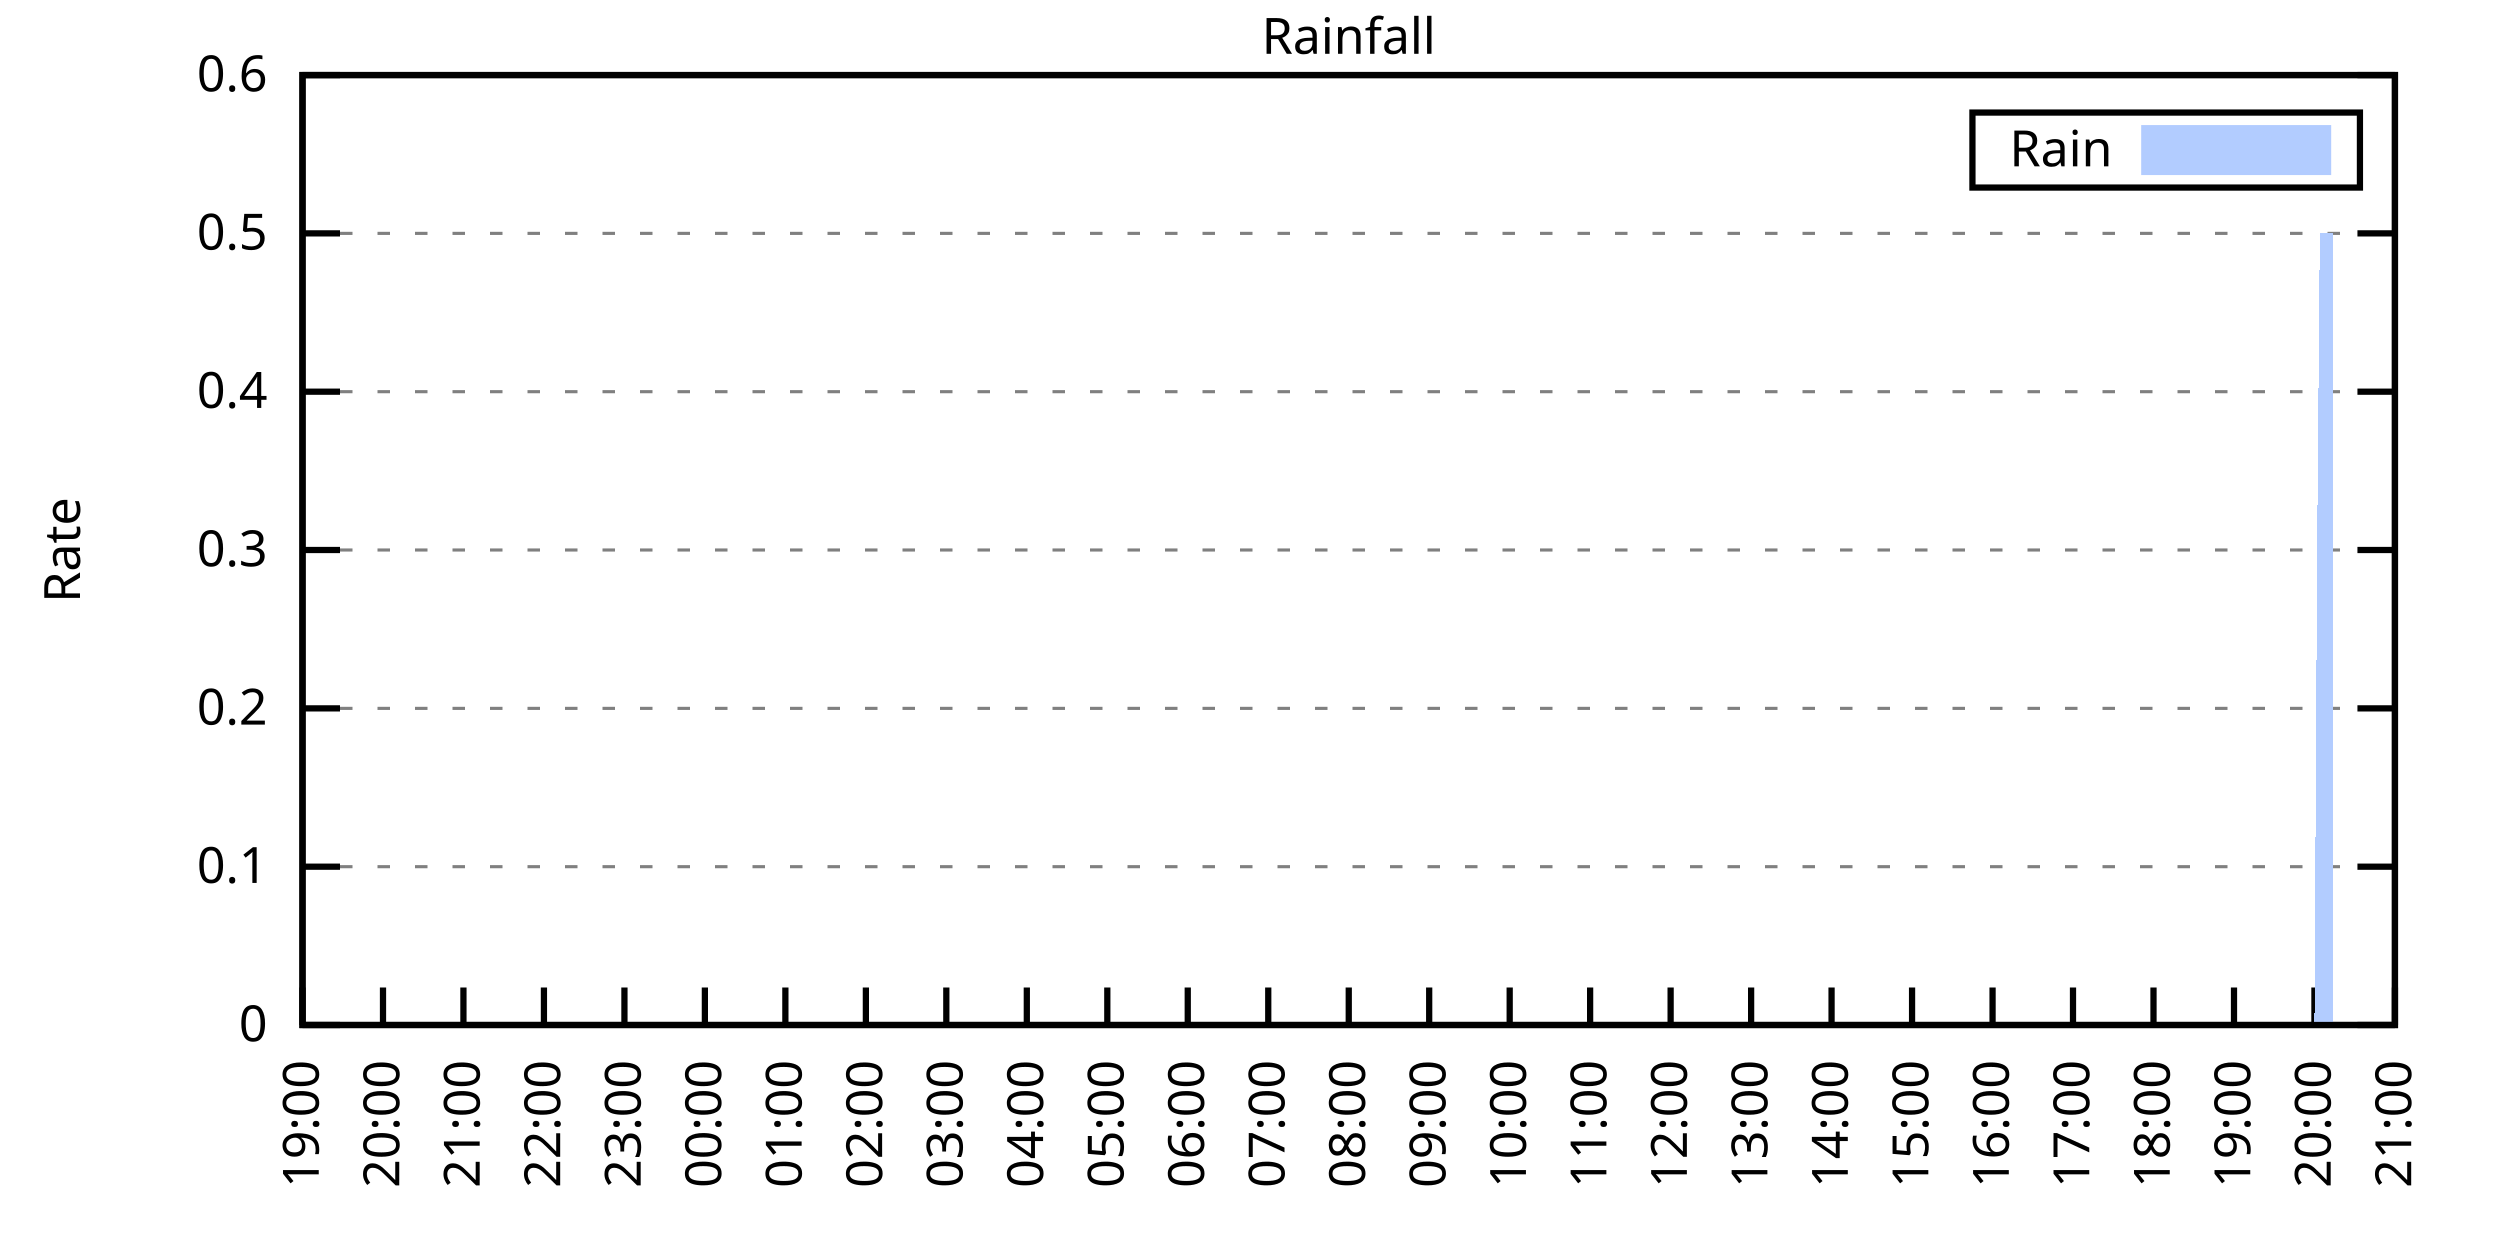
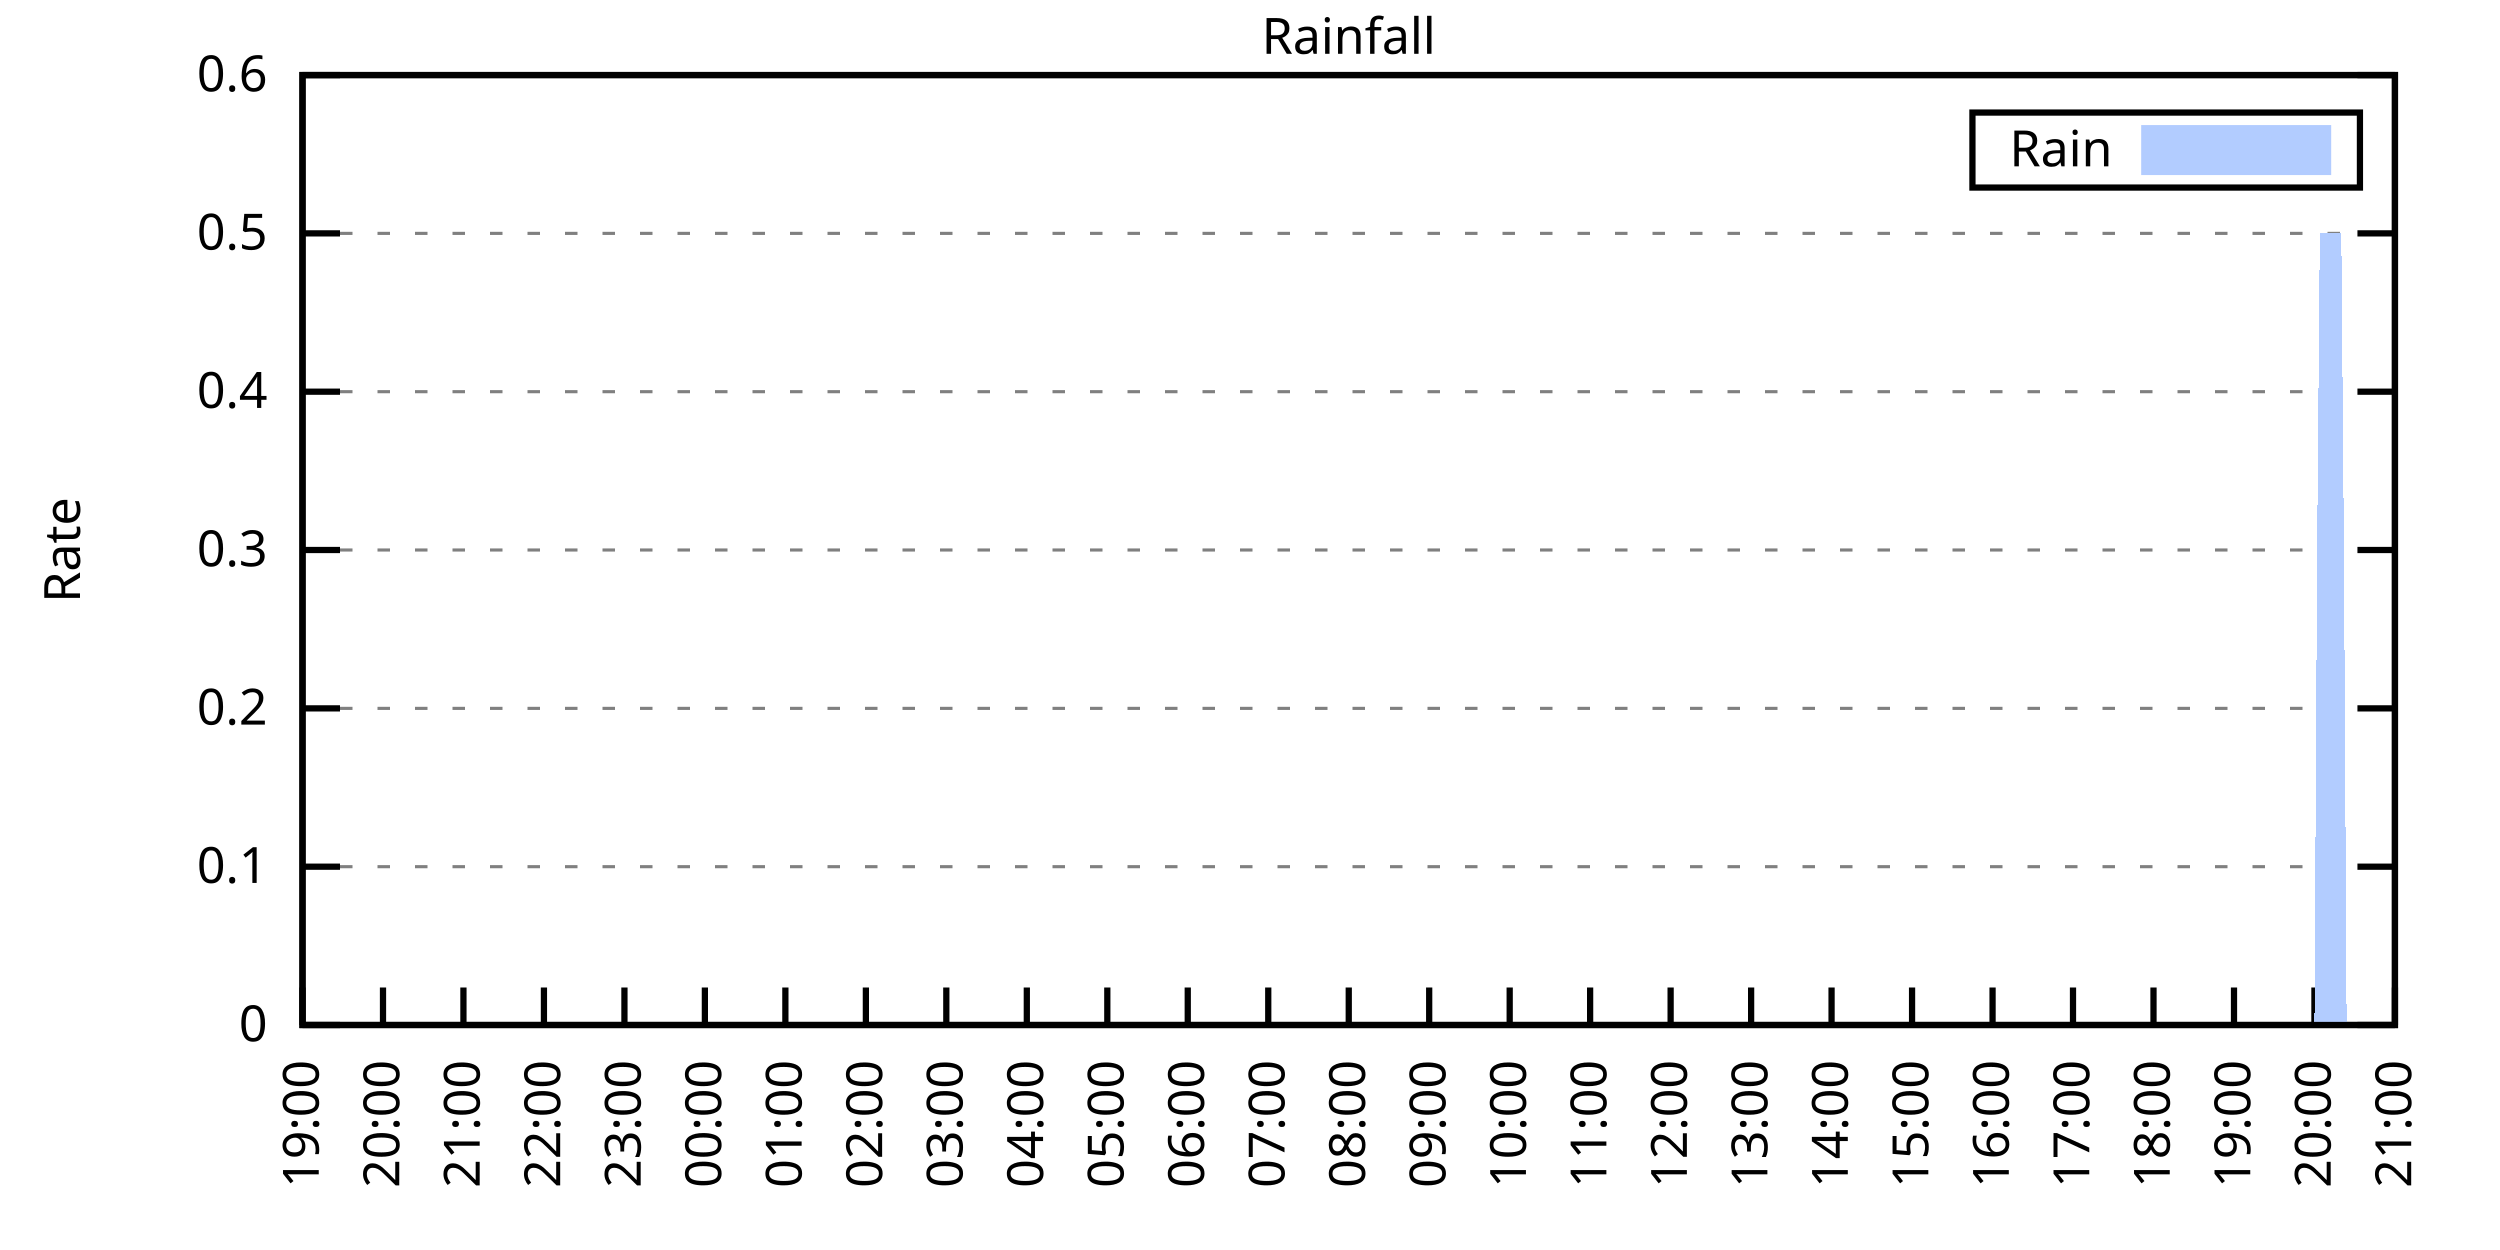
<svg xmlns="http://www.w3.org/2000/svg" xmlns:xlink="http://www.w3.org/1999/xlink" width="400" height="200" viewBox="0 0 400 200">
  <g id="gnuplot_canvas">
    <rect x="0" y="0" width="400" height="200" fill="none" />
    <defs>
      <circle id="gpDot" r="0.5" stroke-width="0.5" stroke="currentColor" />
      <path id="gpPt0" stroke-width="0.333" stroke="currentColor" d="M-1,0 h2 M0,-1 v2" />
      <path id="gpPt1" stroke-width="0.333" stroke="currentColor" d="M-1,-1 L1,1 M1,-1 L-1,1" />
      <path id="gpPt2" stroke-width="0.333" stroke="currentColor" d="M-1,0 L1,0 M0,-1 L0,1 M-1,-1 L1,1 M-1,1 L1,-1" />
      <rect id="gpPt3" stroke-width="0.333" stroke="currentColor" x="-1" y="-1" width="2" height="2" />
      <rect id="gpPt4" stroke-width="0.333" stroke="currentColor" fill="currentColor" x="-1" y="-1" width="2" height="2" />
      <circle id="gpPt5" stroke-width="0.333" stroke="currentColor" cx="0" cy="0" r="1" />
      <use xlink:href="#gpPt5" id="gpPt6" fill="currentColor" stroke="none" />
      <path id="gpPt7" stroke-width="0.333" stroke="currentColor" d="M0,-1.33 L-1.33,0.67 L1.33,0.67 z" />
      <use xlink:href="#gpPt7" id="gpPt8" fill="currentColor" stroke="none" />
      <use xlink:href="#gpPt7" id="gpPt9" stroke="currentColor" transform="rotate(180)" />
      <use xlink:href="#gpPt9" id="gpPt10" fill="currentColor" stroke="none" />
      <use xlink:href="#gpPt3" id="gpPt11" stroke="currentColor" transform="rotate(45)" />
      <use xlink:href="#gpPt11" id="gpPt12" fill="currentColor" stroke="none" />
      <path id="gpPt13" stroke-width="0.333" stroke="currentColor" d="M0,1.330 L1.265,0.411 L0.782,-1.067 L-0.782,-1.076 L-1.265,0.411 z" />
      <use xlink:href="#gpPt13" id="gpPt14" fill="currentColor" stroke="none" />
      <filter id="textbox" filterUnits="objectBoundingBox" x="0" y="0" height="1" width="1">
        <feFlood flood-color="white" flood-opacity="1" result="bgnd" />
        <feComposite in="SourceGraphic" in2="bgnd" operator="atop" />
      </filter>
      <filter id="greybox" filterUnits="objectBoundingBox" x="0" y="0" height="1" width="1">
        <feFlood flood-color="lightgrey" flood-opacity="1" result="grey" />
        <feComposite in="SourceGraphic" in2="grey" operator="atop" />
      </filter>
    </defs>
    <g fill="none" color="white" stroke="currentColor" stroke-width="1.00" stroke-linecap="butt" stroke-linejoin="miter">
</g>
    <g fill="none" color="black" stroke="currentColor" stroke-width="1.00" stroke-linecap="butt" stroke-linejoin="miter">
      <g stroke="none" shape-rendering="crispEdges">
        <polygon fill="rgb(255, 255, 255)" points="48.40,164.00 383.18,164.00 383.18,12.02 48.40,12.02 " />
      </g>
    </g>
    <g fill="none" color="black" stroke="currentColor" stroke-width="1.00" stroke-linecap="butt" stroke-linejoin="miter">
</g>
    <g fill="none" color="black" stroke="black" stroke-width="0.50" stroke-linecap="butt" stroke-linejoin="miter">
</g>
    <g fill="none" color="gray" stroke="currentColor" stroke-width="0.50" stroke-linecap="butt" stroke-linejoin="miter">
      <path stroke="gray" stroke-dasharray="2,4" class="gridline" d="M48.40,164.00 L383.19,164.00  " />
    </g>
    <g fill="none" color="gray" stroke="gray" stroke-width="1.00" stroke-linecap="butt" stroke-linejoin="miter">
</g>
    <g fill="none" color="black" stroke="currentColor" stroke-width="1.00" stroke-linecap="butt" stroke-linejoin="miter">
      <path stroke="black" d="M48.40,164.00 L54.40,164.00 M383.19,164.00 L377.19,164.00  " />
      <g transform="translate(42.80,166.60)" stroke="none" fill="black" font-family="Sans" font-size="8.00" text-anchor="end">
        <text>
          <tspan font-family="Sans"> 0</tspan>
        </text>
      </g>
    </g>
    <g fill="none" color="black" stroke="currentColor" stroke-width="1.00" stroke-linecap="butt" stroke-linejoin="miter">
</g>
    <g fill="none" color="black" stroke="black" stroke-width="0.50" stroke-linecap="butt" stroke-linejoin="miter">
</g>
    <g fill="none" color="gray" stroke="currentColor" stroke-width="0.50" stroke-linecap="butt" stroke-linejoin="miter">
      <path stroke="gray" stroke-dasharray="2,4" class="gridline" d="M48.40,138.67 L383.19,138.67  " />
    </g>
    <g fill="none" color="gray" stroke="gray" stroke-width="1.00" stroke-linecap="butt" stroke-linejoin="miter">
</g>
    <g fill="none" color="black" stroke="currentColor" stroke-width="1.00" stroke-linecap="butt" stroke-linejoin="miter">
      <path stroke="black" d="M48.40,138.67 L54.40,138.67 M383.19,138.67 L377.19,138.67  " />
      <g transform="translate(42.80,141.27)" stroke="none" fill="black" font-family="Sans" font-size="8.00" text-anchor="end">
        <text>
          <tspan font-family="Sans"> 0.1</tspan>
        </text>
      </g>
    </g>
    <g fill="none" color="black" stroke="currentColor" stroke-width="1.00" stroke-linecap="butt" stroke-linejoin="miter">
</g>
    <g fill="none" color="black" stroke="black" stroke-width="0.50" stroke-linecap="butt" stroke-linejoin="miter">
</g>
    <g fill="none" color="gray" stroke="currentColor" stroke-width="0.50" stroke-linecap="butt" stroke-linejoin="miter">
      <path stroke="gray" stroke-dasharray="2,4" class="gridline" d="M48.40,113.34 L383.19,113.34  " />
    </g>
    <g fill="none" color="gray" stroke="gray" stroke-width="1.00" stroke-linecap="butt" stroke-linejoin="miter">
</g>
    <g fill="none" color="black" stroke="currentColor" stroke-width="1.00" stroke-linecap="butt" stroke-linejoin="miter">
      <path stroke="black" d="M48.40,113.34 L54.40,113.34 M383.19,113.34 L377.19,113.34  " />
      <g transform="translate(42.80,115.94)" stroke="none" fill="black" font-family="Sans" font-size="8.00" text-anchor="end">
        <text>
          <tspan font-family="Sans"> 0.2</tspan>
        </text>
      </g>
    </g>
    <g fill="none" color="black" stroke="currentColor" stroke-width="1.00" stroke-linecap="butt" stroke-linejoin="miter">
</g>
    <g fill="none" color="black" stroke="black" stroke-width="0.50" stroke-linecap="butt" stroke-linejoin="miter">
</g>
    <g fill="none" color="gray" stroke="currentColor" stroke-width="0.50" stroke-linecap="butt" stroke-linejoin="miter">
      <path stroke="gray" stroke-dasharray="2,4" class="gridline" d="M48.40,88.00 L383.19,88.00  " />
    </g>
    <g fill="none" color="gray" stroke="gray" stroke-width="1.00" stroke-linecap="butt" stroke-linejoin="miter">
</g>
    <g fill="none" color="black" stroke="currentColor" stroke-width="1.00" stroke-linecap="butt" stroke-linejoin="miter">
      <path stroke="black" d="M48.40,88.00 L54.40,88.00 M383.19,88.00 L377.19,88.00  " />
      <g transform="translate(42.80,90.60)" stroke="none" fill="black" font-family="Sans" font-size="8.00" text-anchor="end">
        <text>
          <tspan font-family="Sans"> 0.3</tspan>
        </text>
      </g>
    </g>
    <g fill="none" color="black" stroke="currentColor" stroke-width="1.00" stroke-linecap="butt" stroke-linejoin="miter">
</g>
    <g fill="none" color="black" stroke="black" stroke-width="0.50" stroke-linecap="butt" stroke-linejoin="miter">
</g>
    <g fill="none" color="gray" stroke="currentColor" stroke-width="0.50" stroke-linecap="butt" stroke-linejoin="miter">
      <path stroke="gray" stroke-dasharray="2,4" class="gridline" d="M48.40,62.67 L383.19,62.67  " />
    </g>
    <g fill="none" color="gray" stroke="gray" stroke-width="1.00" stroke-linecap="butt" stroke-linejoin="miter">
</g>
    <g fill="none" color="black" stroke="currentColor" stroke-width="1.00" stroke-linecap="butt" stroke-linejoin="miter">
      <path stroke="black" d="M48.40,62.67 L54.40,62.67 M383.19,62.67 L377.19,62.67  " />
      <g transform="translate(42.80,65.27)" stroke="none" fill="black" font-family="Sans" font-size="8.00" text-anchor="end">
        <text>
          <tspan font-family="Sans"> 0.4</tspan>
        </text>
      </g>
    </g>
    <g fill="none" color="black" stroke="currentColor" stroke-width="1.00" stroke-linecap="butt" stroke-linejoin="miter">
</g>
    <g fill="none" color="black" stroke="black" stroke-width="0.50" stroke-linecap="butt" stroke-linejoin="miter">
</g>
    <g fill="none" color="gray" stroke="currentColor" stroke-width="0.50" stroke-linecap="butt" stroke-linejoin="miter">
      <path stroke="gray" stroke-dasharray="2,4" class="gridline" d="M48.40,37.34 L383.19,37.34  " />
    </g>
    <g fill="none" color="gray" stroke="gray" stroke-width="1.00" stroke-linecap="butt" stroke-linejoin="miter">
</g>
    <g fill="none" color="black" stroke="currentColor" stroke-width="1.00" stroke-linecap="butt" stroke-linejoin="miter">
      <path stroke="black" d="M48.40,37.34 L54.40,37.34 M383.19,37.34 L377.19,37.34  " />
      <g transform="translate(42.80,39.94)" stroke="none" fill="black" font-family="Sans" font-size="8.00" text-anchor="end">
        <text>
          <tspan font-family="Sans"> 0.5</tspan>
        </text>
      </g>
    </g>
    <g fill="none" color="black" stroke="currentColor" stroke-width="1.00" stroke-linecap="butt" stroke-linejoin="miter">
</g>
    <g fill="none" color="black" stroke="black" stroke-width="0.50" stroke-linecap="butt" stroke-linejoin="miter">
</g>
    <g fill="none" color="gray" stroke="currentColor" stroke-width="0.50" stroke-linecap="butt" stroke-linejoin="miter">
      <path stroke="gray" stroke-dasharray="2,4" class="gridline" d="M48.40,12.01 L383.19,12.01  " />
    </g>
    <g fill="none" color="gray" stroke="gray" stroke-width="1.00" stroke-linecap="butt" stroke-linejoin="miter">
</g>
    <g fill="none" color="black" stroke="currentColor" stroke-width="1.00" stroke-linecap="butt" stroke-linejoin="miter">
      <path stroke="black" d="M48.40,12.01 L54.40,12.01 M383.19,12.01 L377.19,12.01  " />
      <g transform="translate(42.80,14.61)" stroke="none" fill="black" font-family="Sans" font-size="8.00" text-anchor="end">
        <text>
          <tspan font-family="Sans"> 0.6</tspan>
        </text>
      </g>
    </g>
    <g fill="none" color="black" stroke="currentColor" stroke-width="1.00" stroke-linecap="butt" stroke-linejoin="miter">
      <path stroke="black" d="M48.40,164.00 L48.40,158.00  " />
      <g transform="translate(51.00,169.60) rotate(270.00)" stroke="none" fill="black" font-family="Sans" font-size="8.00" text-anchor="end">
        <text>
          <tspan font-family="Sans">19:00</tspan>
        </text>
      </g>
    </g>
    <g fill="none" color="black" stroke="currentColor" stroke-width="1.00" stroke-linecap="butt" stroke-linejoin="miter">
      <path stroke="black" d="M61.28,164.00 L61.28,158.00  " />
      <g transform="translate(63.88,169.60) rotate(270.00)" stroke="none" fill="black" font-family="Sans" font-size="8.00" text-anchor="end">
        <text>
          <tspan font-family="Sans">20:00</tspan>
        </text>
      </g>
    </g>
    <g fill="none" color="black" stroke="currentColor" stroke-width="1.00" stroke-linecap="butt" stroke-linejoin="miter">
      <path stroke="black" d="M74.15,164.00 L74.15,158.00  " />
      <g transform="translate(76.75,169.60) rotate(270.00)" stroke="none" fill="black" font-family="Sans" font-size="8.00" text-anchor="end">
        <text>
          <tspan font-family="Sans">21:00</tspan>
        </text>
      </g>
    </g>
    <g fill="none" color="black" stroke="currentColor" stroke-width="1.00" stroke-linecap="butt" stroke-linejoin="miter">
      <path stroke="black" d="M87.03,164.00 L87.03,158.00  " />
      <g transform="translate(89.63,169.60) rotate(270.00)" stroke="none" fill="black" font-family="Sans" font-size="8.00" text-anchor="end">
        <text>
          <tspan font-family="Sans">22:00</tspan>
        </text>
      </g>
    </g>
    <g fill="none" color="black" stroke="currentColor" stroke-width="1.00" stroke-linecap="butt" stroke-linejoin="miter">
      <path stroke="black" d="M99.91,164.00 L99.91,158.00  " />
      <g transform="translate(102.51,169.60) rotate(270.00)" stroke="none" fill="black" font-family="Sans" font-size="8.00" text-anchor="end">
        <text>
          <tspan font-family="Sans">23:00</tspan>
        </text>
      </g>
    </g>
    <g fill="none" color="black" stroke="currentColor" stroke-width="1.00" stroke-linecap="butt" stroke-linejoin="miter">
      <path stroke="black" d="M112.78,164.00 L112.78,158.00  " />
      <g transform="translate(115.38,169.60) rotate(270.00)" stroke="none" fill="black" font-family="Sans" font-size="8.00" text-anchor="end">
        <text>
          <tspan font-family="Sans">00:00</tspan>
        </text>
      </g>
    </g>
    <g fill="none" color="black" stroke="currentColor" stroke-width="1.00" stroke-linecap="butt" stroke-linejoin="miter">
      <path stroke="black" d="M125.66,164.00 L125.66,158.00  " />
      <g transform="translate(128.26,169.60) rotate(270.00)" stroke="none" fill="black" font-family="Sans" font-size="8.00" text-anchor="end">
        <text>
          <tspan font-family="Sans">01:00</tspan>
        </text>
      </g>
    </g>
    <g fill="none" color="black" stroke="currentColor" stroke-width="1.00" stroke-linecap="butt" stroke-linejoin="miter">
      <path stroke="black" d="M138.54,164.00 L138.54,158.00  " />
      <g transform="translate(141.14,169.60) rotate(270.00)" stroke="none" fill="black" font-family="Sans" font-size="8.00" text-anchor="end">
        <text>
          <tspan font-family="Sans">02:00</tspan>
        </text>
      </g>
    </g>
    <g fill="none" color="black" stroke="currentColor" stroke-width="1.00" stroke-linecap="butt" stroke-linejoin="miter">
      <path stroke="black" d="M151.41,164.00 L151.41,158.00  " />
      <g transform="translate(154.01,169.60) rotate(270.00)" stroke="none" fill="black" font-family="Sans" font-size="8.00" text-anchor="end">
        <text>
          <tspan font-family="Sans">03:00</tspan>
        </text>
      </g>
    </g>
    <g fill="none" color="black" stroke="currentColor" stroke-width="1.00" stroke-linecap="butt" stroke-linejoin="miter">
      <path stroke="black" d="M164.29,164.00 L164.29,158.00  " />
      <g transform="translate(166.89,169.60) rotate(270.00)" stroke="none" fill="black" font-family="Sans" font-size="8.00" text-anchor="end">
        <text>
          <tspan font-family="Sans">04:00</tspan>
        </text>
      </g>
    </g>
    <g fill="none" color="black" stroke="currentColor" stroke-width="1.00" stroke-linecap="butt" stroke-linejoin="miter">
      <path stroke="black" d="M177.17,164.00 L177.17,158.00  " />
      <g transform="translate(179.77,169.60) rotate(270.00)" stroke="none" fill="black" font-family="Sans" font-size="8.00" text-anchor="end">
        <text>
          <tspan font-family="Sans">05:00</tspan>
        </text>
      </g>
    </g>
    <g fill="none" color="black" stroke="currentColor" stroke-width="1.00" stroke-linecap="butt" stroke-linejoin="miter">
      <path stroke="black" d="M190.04,164.00 L190.04,158.00  " />
      <g transform="translate(192.64,169.60) rotate(270.00)" stroke="none" fill="black" font-family="Sans" font-size="8.00" text-anchor="end">
        <text>
          <tspan font-family="Sans">06:00</tspan>
        </text>
      </g>
    </g>
    <g fill="none" color="black" stroke="currentColor" stroke-width="1.00" stroke-linecap="butt" stroke-linejoin="miter">
      <path stroke="black" d="M202.92,164.00 L202.92,158.00  " />
      <g transform="translate(205.52,169.60) rotate(270.00)" stroke="none" fill="black" font-family="Sans" font-size="8.00" text-anchor="end">
        <text>
          <tspan font-family="Sans">07:00</tspan>
        </text>
      </g>
    </g>
    <g fill="none" color="black" stroke="currentColor" stroke-width="1.00" stroke-linecap="butt" stroke-linejoin="miter">
      <path stroke="black" d="M215.80,164.00 L215.80,158.00  " />
      <g transform="translate(218.40,169.60) rotate(270.00)" stroke="none" fill="black" font-family="Sans" font-size="8.00" text-anchor="end">
        <text>
          <tspan font-family="Sans">08:00</tspan>
        </text>
      </g>
    </g>
    <g fill="none" color="black" stroke="currentColor" stroke-width="1.00" stroke-linecap="butt" stroke-linejoin="miter">
      <path stroke="black" d="M228.67,164.00 L228.67,158.00  " />
      <g transform="translate(231.27,169.60) rotate(270.00)" stroke="none" fill="black" font-family="Sans" font-size="8.00" text-anchor="end">
        <text>
          <tspan font-family="Sans">09:00</tspan>
        </text>
      </g>
    </g>
    <g fill="none" color="black" stroke="currentColor" stroke-width="1.00" stroke-linecap="butt" stroke-linejoin="miter">
      <path stroke="black" d="M241.55,164.00 L241.55,158.00  " />
      <g transform="translate(244.15,169.60) rotate(270.00)" stroke="none" fill="black" font-family="Sans" font-size="8.00" text-anchor="end">
        <text>
          <tspan font-family="Sans">10:00</tspan>
        </text>
      </g>
    </g>
    <g fill="none" color="black" stroke="currentColor" stroke-width="1.00" stroke-linecap="butt" stroke-linejoin="miter">
      <path stroke="black" d="M254.42,164.00 L254.42,158.00  " />
      <g transform="translate(257.02,169.60) rotate(270.00)" stroke="none" fill="black" font-family="Sans" font-size="8.00" text-anchor="end">
        <text>
          <tspan font-family="Sans">11:00</tspan>
        </text>
      </g>
    </g>
    <g fill="none" color="black" stroke="currentColor" stroke-width="1.00" stroke-linecap="butt" stroke-linejoin="miter">
      <path stroke="black" d="M267.30,164.00 L267.30,158.00  " />
      <g transform="translate(269.90,169.60) rotate(270.00)" stroke="none" fill="black" font-family="Sans" font-size="8.00" text-anchor="end">
        <text>
          <tspan font-family="Sans">12:00</tspan>
        </text>
      </g>
    </g>
    <g fill="none" color="black" stroke="currentColor" stroke-width="1.00" stroke-linecap="butt" stroke-linejoin="miter">
      <path stroke="black" d="M280.18,164.00 L280.18,158.00  " />
      <g transform="translate(282.78,169.60) rotate(270.00)" stroke="none" fill="black" font-family="Sans" font-size="8.00" text-anchor="end">
        <text>
          <tspan font-family="Sans">13:00</tspan>
        </text>
      </g>
    </g>
    <g fill="none" color="black" stroke="currentColor" stroke-width="1.00" stroke-linecap="butt" stroke-linejoin="miter">
      <path stroke="black" d="M293.05,164.00 L293.05,158.00  " />
      <g transform="translate(295.65,169.60) rotate(270.00)" stroke="none" fill="black" font-family="Sans" font-size="8.00" text-anchor="end">
        <text>
          <tspan font-family="Sans">14:00</tspan>
        </text>
      </g>
    </g>
    <g fill="none" color="black" stroke="currentColor" stroke-width="1.00" stroke-linecap="butt" stroke-linejoin="miter">
      <path stroke="black" d="M305.93,164.00 L305.93,158.00  " />
      <g transform="translate(308.53,169.60) rotate(270.00)" stroke="none" fill="black" font-family="Sans" font-size="8.00" text-anchor="end">
        <text>
          <tspan font-family="Sans">15:00</tspan>
        </text>
      </g>
    </g>
    <g fill="none" color="black" stroke="currentColor" stroke-width="1.00" stroke-linecap="butt" stroke-linejoin="miter">
      <path stroke="black" d="M318.81,164.00 L318.81,158.00  " />
      <g transform="translate(321.41,169.60) rotate(270.00)" stroke="none" fill="black" font-family="Sans" font-size="8.00" text-anchor="end">
        <text>
          <tspan font-family="Sans">16:00</tspan>
        </text>
      </g>
    </g>
    <g fill="none" color="black" stroke="currentColor" stroke-width="1.00" stroke-linecap="butt" stroke-linejoin="miter">
      <path stroke="black" d="M331.68,164.00 L331.68,158.00  " />
      <g transform="translate(334.28,169.60) rotate(270.00)" stroke="none" fill="black" font-family="Sans" font-size="8.00" text-anchor="end">
        <text>
          <tspan font-family="Sans">17:00</tspan>
        </text>
      </g>
    </g>
    <g fill="none" color="black" stroke="currentColor" stroke-width="1.00" stroke-linecap="butt" stroke-linejoin="miter">
      <path stroke="black" d="M344.56,164.00 L344.56,158.00  " />
      <g transform="translate(347.16,169.60) rotate(270.00)" stroke="none" fill="black" font-family="Sans" font-size="8.00" text-anchor="end">
        <text>
          <tspan font-family="Sans">18:00</tspan>
        </text>
      </g>
    </g>
    <g fill="none" color="black" stroke="currentColor" stroke-width="1.00" stroke-linecap="butt" stroke-linejoin="miter">
      <path stroke="black" d="M357.44,164.00 L357.44,158.00  " />
      <g transform="translate(360.04,169.60) rotate(270.00)" stroke="none" fill="black" font-family="Sans" font-size="8.00" text-anchor="end">
        <text>
          <tspan font-family="Sans">19:00</tspan>
        </text>
      </g>
    </g>
    <g fill="none" color="black" stroke="currentColor" stroke-width="1.00" stroke-linecap="butt" stroke-linejoin="miter">
      <path stroke="black" d="M370.31,164.00 L370.31,158.00  " />
      <g transform="translate(372.91,169.60) rotate(270.00)" stroke="none" fill="black" font-family="Sans" font-size="8.00" text-anchor="end">
        <text>
          <tspan font-family="Sans">20:00</tspan>
        </text>
      </g>
    </g>
    <g fill="none" color="black" stroke="currentColor" stroke-width="1.00" stroke-linecap="butt" stroke-linejoin="miter">
      <path stroke="black" d="M383.19,164.00 L383.19,158.00  " />
      <g transform="translate(385.79,169.60) rotate(270.00)" stroke="none" fill="black" font-family="Sans" font-size="8.00" text-anchor="end">
        <text>
          <tspan font-family="Sans">21:00</tspan>
        </text>
      </g>
    </g>
    <g fill="none" color="black" stroke="currentColor" stroke-width="1.00" stroke-linecap="butt" stroke-linejoin="miter">
</g>
    <g fill="none" color="black" stroke="currentColor" stroke-width="1.00" stroke-linecap="butt" stroke-linejoin="miter">
      <path stroke="black" d="M48.40,12.01 L48.40,164.00 L383.19,164.00 L383.19,12.01 L48.40,12.01 Z  " />
    </g>
    <g fill="none" color="black" stroke="currentColor" stroke-width="1.00" stroke-linecap="butt" stroke-linejoin="miter">
</g>
    <g fill="none" color="black" stroke="currentColor" stroke-width="1.00" stroke-linecap="butt" stroke-linejoin="miter">
      <path stroke="black" d="M315.59,30.01 L315.59,18.01 L377.59,18.01 L377.59,30.01 L315.59,30.01 Z  " />
    </g>
    <g id="Rainfall_plot_1">
      <g fill="none" color="white" stroke="black" stroke-width="2.00" stroke-linecap="butt" stroke-linejoin="miter">
</g>
      <g fill="none" color="black" stroke="currentColor" stroke-width="2.00" stroke-linecap="butt" stroke-linejoin="miter">
        <g transform="translate(337.99,26.61)" stroke="none" fill="black" font-family="Sans" font-size="8.00" text-anchor="end">
          <text>
            <tspan font-family="Sans">Rain</tspan>
          </text>
        </g>
      </g>
      <g fill="none" color="black" stroke="currentColor" stroke-width="2.00" stroke-linecap="butt" stroke-linejoin="miter">
        <g stroke="none" shape-rendering="crispEdges">
          <polygon fill="rgb(178, 204, 255)" points="343.59,27.01 371.99,27.01 371.99,21.01 343.59,21.01 " />
        </g>
        <path stroke="rgb(178, 204, 255)" d="M343.59,27.01 L371.99,27.01 L371.99,21.01 L343.59,21.01 L343.59,27.01 Z  " />
      </g>
      <g fill="none" color="black" stroke="currentColor" stroke-width="2.00" stroke-linecap="butt" stroke-linejoin="miter">
        <g stroke="none" shape-rendering="crispEdges">
-           <polygon fill="rgb(178, 204, 255)" points="51.83,164.00 52.26,164.00 52.69,164.00 53.12,164.00 53.55,164.00 53.98,164.00 54.41,164.00 54.84,164.00 55.27,164.00 55.70,164.00 56.13,164.00 56.56,164.00 56.98,164.00 57.41,164.00 57.84,164.00 58.27,164.00 58.70,164.00 59.13,164.00 59.56,164.00 59.99,164.00 60.42,164.00 60.85,164.00 61.28,164.00 61.71,164.00 62.13,164.00 62.56,164.00 62.99,164.00 63.42,164.00 63.85,164.00 64.28,164.00 64.71,164.00 65.14,164.00 65.57,164.00 66.00,164.00 66.43,164.00 66.86,164.00 67.29,164.00 67.71,164.00 68.14,164.00 68.57,164.00 69.00,164.00 69.43,164.00 69.86,164.00 70.29,164.00 70.72,164.00 71.15,164.00 71.58,164.00 72.01,164.00 72.44,164.00 72.87,164.00 73.29,164.00 73.72,164.00 74.15,164.00 74.58,164.00 75.01,164.00 75.44,164.00 75.87,164.00 76.30,164.00 76.73,164.00 77.16,164.00 77.59,164.00 78.02,164.00 78.45,164.00 78.87,164.00 79.30,164.00 79.73,164.00 80.16,164.00 80.59,164.00 81.02,164.00 81.45,164.00 81.88,164.00 82.31,164.00 82.74,164.00 83.17,164.00 83.60,164.00 84.03,164.00 84.45,164.00 84.88,164.00 85.31,164.00 85.74,164.00 86.17,164.00 86.60,164.00 87.03,164.00 87.46,164.00 87.89,164.00 88.32,164.00 88.75,164.00 89.18,164.00 89.60,164.00 90.03,164.00 90.46,164.00 90.89,164.00 91.32,164.00 91.75,164.00 92.18,164.00 92.61,164.00 93.04,164.00 93.47,164.00 93.90,164.00 94.33,164.00 94.76,164.00 95.18,164.00 95.61,164.00 96.04,164.00 96.47,164.00 96.90,164.00 97.33,164.00 97.76,164.00 98.19,164.00 98.62,164.00 99.05,164.00 99.48,164.00 99.91,164.00 100.34,164.00 100.76,164.00 101.19,164.00 101.62,164.00 102.05,164.00 102.48,164.00 102.91,164.00 103.34,164.00 103.77,164.00 104.20,164.00 104.63,164.00 105.06,164.00 105.49,164.00 105.92,164.00 106.34,164.00 106.77,164.00 107.20,164.00 107.63,164.00 108.06,164.00 108.49,164.00 108.92,164.00 109.35,164.00 109.78,164.00 110.21,164.00 110.64,164.00 111.07,164.00 111.50,164.00 111.92,164.00 112.35,164.00 112.78,164.00 113.21,164.00 113.64,164.00 114.07,164.00 114.50,164.00 114.93,164.00 115.36,164.00 115.79,164.00 116.22,164.00 116.65,164.00 117.07,164.00 117.50,164.00 117.93,164.00 118.36,164.00 118.79,164.00 119.22,164.00 119.65,164.00 120.08,164.00 120.51,164.00 120.94,164.00 121.37,164.00 121.80,164.00 122.23,164.00 122.65,164.00 123.08,164.00 123.51,164.00 123.94,164.00 124.37,164.00 124.80,164.00 125.23,164.00 138.54,164.00 138.96,164.00 139.39,164.00 139.82,164.00 140.25,164.00 140.68,164.00 141.11,164.00 141.54,164.00 141.97,164.00 142.40,164.00 142.83,164.00 143.26,164.00 143.69,164.00 144.12,164.00 144.54,164.00 144.97,164.00 145.40,164.00 145.83,164.00 146.26,164.00 146.69,164.00 147.12,164.00 147.55,164.00 147.98,164.00 148.41,164.00 148.84,164.00 149.27,164.00 149.70,164.00 150.12,164.00 150.55,164.00 150.98,164.00 151.41,164.00 151.84,164.00 152.27,164.00 152.70,164.00 153.13,164.00 153.56,164.00 153.99,164.00 154.42,164.00 154.85,164.00 155.28,164.00 155.70,164.00 156.13,164.00 156.56,164.00 156.99,164.00 157.42,164.00 157.85,164.00 158.28,164.00 158.71,164.00 159.14,164.00 159.57,164.00 160.00,164.00 160.43,164.00 160.86,164.00 161.28,164.00 161.71,164.00 162.14,164.00 162.57,164.00 163.00,164.00 163.43,164.00 163.86,164.00 164.29,164.00 164.72,164.00 165.15,164.00 165.58,164.00 166.01,164.00 166.43,164.00 166.86,164.00 167.29,164.00 167.72,164.00 168.15,164.00 168.58,164.00 169.01,164.00 169.44,164.00 169.87,164.00 170.30,164.00 170.73,164.00 171.16,164.00 171.59,164.00 172.01,164.00 172.44,164.00 172.87,164.00 173.30,164.00 173.73,164.00 174.16,164.00 174.59,164.00 175.02,164.00 175.45,164.00 175.88,164.00 176.31,164.00 176.74,164.00 177.17,164.00 177.59,164.00 178.02,164.00 178.45,164.00 178.88,164.00 179.31,164.00 179.74,164.00 180.17,164.00 180.60,164.00 181.03,164.00 181.46,164.00 181.89,164.00 182.32,164.00 182.75,164.00 183.17,164.00 183.60,164.00 184.03,164.00 184.46,164.00 184.89,164.00 185.32,164.00 185.75,164.00 186.18,164.00 186.61,164.00 187.04,164.00 187.47,164.00 187.90,164.00 188.33,164.00 188.75,164.00 189.18,164.00 189.61,164.00 190.04,164.00 190.47,164.00 190.90,164.00 191.33,164.00 191.76,164.00 192.19,164.00 192.62,164.00 193.05,164.00 193.48,164.00 193.90,164.00 194.33,164.00 194.76,164.00 195.19,164.00 195.62,164.00 196.05,164.00 196.48,164.00 196.91,164.00 197.34,164.00 197.77,164.00 198.20,164.00 198.63,164.00 199.06,164.00 199.48,164.00 199.91,164.00 200.34,164.00 200.77,164.00 201.20,164.00 201.63,164.00 202.06,164.00 202.49,164.00 202.92,164.00 203.35,164.00 203.78,164.00 204.21,164.00 204.64,164.00 205.06,164.00 205.49,164.00 205.92,164.00 206.35,164.00 206.78,164.00 207.21,164.00 207.64,164.00 208.07,164.00 208.50,164.00 208.93,164.00 209.36,164.00 209.79,164.00 210.22,164.00 210.64,164.00 211.07,164.00 211.50,164.00 211.93,164.00 212.36,164.00 212.79,164.00 213.22,164.00 213.65,164.00 214.08,164.00 214.51,164.00 214.94,164.00 215.37,164.00 215.80,164.00 216.22,164.00 216.65,164.00 217.08,164.00 217.51,164.00 217.94,164.00 218.37,164.00 218.80,164.00 219.23,164.00 219.66,164.00 220.09,164.00 220.52,164.00 220.95,164.00 221.37,164.00 221.80,164.00 222.23,164.00 222.66,164.00 223.09,164.00 223.52,164.00 223.95,164.00 224.38,164.00 224.81,164.00 225.24,164.00 225.67,164.00 226.10,164.00 226.53,164.00 226.95,164.00 227.38,164.00 227.81,164.00 228.24,164.00 228.67,164.00 229.10,164.00 229.53,164.00 229.96,164.00 230.39,164.00 230.82,164.00 231.25,164.00 231.68,164.00 232.11,164.00 232.53,164.00 232.96,164.00 233.39,164.00 233.82,164.00 234.25,164.00 234.68,164.00 235.11,164.00 235.54,164.00 235.97,164.00 236.40,164.00 236.83,164.00 237.26,164.00 237.69,164.00 238.11,164.00 238.54,164.00 238.97,164.00 239.40,164.00 239.83,164.00 240.26,164.00 240.69,164.00 241.12,164.00 241.55,164.00 241.98,164.00 242.41,164.00 242.84,164.00 243.26,164.00 243.69,164.00 244.12,164.00 244.55,164.00 244.98,164.00 245.41,164.00 245.84,164.00 246.27,164.00 246.70,164.00 247.13,164.00 247.56,164.00 247.99,164.00 248.42,164.00 248.84,164.00 249.27,164.00 249.70,164.00 250.13,164.00 250.56,164.00 250.99,164.00 251.42,164.00 251.85,164.00 252.28,164.00 252.71,164.00 253.14,164.00 253.57,164.00 254.00,164.00 254.42,164.00 254.85,164.00 255.28,164.00 255.71,164.00 256.14,164.00 256.57,164.00 257.00,164.00 257.43,164.00 257.86,164.00 258.29,164.00 258.72,164.00 259.15,164.00 259.58,164.00 260.00,164.00 260.43,164.00 260.86,164.00 261.29,164.00 261.72,164.00 262.15,164.00 262.58,164.00 263.01,164.00 263.44,164.00 263.87,164.00 264.30,164.00 264.73,164.00 265.16,164.00 265.58,164.00 266.01,164.00 266.44,164.00 266.87,164.00 267.30,164.00 267.73,164.00 268.16,164.00 268.59,164.00 269.02,164.00 269.45,164.00 269.88,164.00 270.31,164.00 270.73,164.00 271.16,164.00 271.59,164.00 272.02,164.00 272.45,164.00 272.88,164.00 273.31,164.00 273.74,164.00 274.17,164.00 274.60,164.00 275.03,164.00 275.46,164.00 275.89,164.00 276.31,164.00 276.74,164.00 277.17,164.00 277.60,164.00 278.03,164.00 278.46,164.00 278.89,164.00 279.32,164.00 279.75,164.00 280.18,164.00 280.61,164.00 281.04,164.00 281.47,164.00 281.89,164.00 282.32,164.00 282.75,164.00 283.18,164.00 283.61,164.00 284.04,164.00 284.47,164.00 284.90,164.00 285.33,164.00 285.76,164.00 286.19,164.00 286.62,164.00 287.05,164.00 287.47,164.00 287.90,164.00 288.33,164.00 288.76,164.00 289.19,164.00 289.62,164.00 290.05,164.00 290.48,164.00 290.91,164.00 291.34,164.00 291.77,164.00 292.20,164.00 292.63,164.00 293.05,164.00 293.48,164.00 293.91,164.00 294.34,164.00 294.77,164.00 295.20,164.00 295.63,164.00 296.06,164.00 296.49,164.00 296.92,164.00 297.35,164.00 297.78,164.00 298.20,164.00 298.63,164.00 299.06,164.00 299.49,164.00 299.92,164.00 300.35,164.00 300.78,164.00 301.21,164.00 301.64,164.00 302.07,164.00 302.50,164.00 302.93,164.00 303.36,164.00 303.78,164.00 304.21,164.00 304.64,164.00 305.07,164.00 305.50,164.00 305.93,164.00 306.36,164.00 306.79,164.00 307.22,164.00 307.65,164.00 308.08,164.00 308.51,164.00 308.94,164.00 309.36,164.00 309.79,164.00 310.22,164.00 310.65,164.00 311.08,164.00 311.51,164.00 311.94,164.00 312.37,164.00 312.80,164.00 313.23,164.00 313.66,164.00 314.09,164.00 314.52,164.00 314.94,164.00 315.37,164.00 315.80,164.00 316.23,164.00 316.66,164.00 317.09,164.00 317.52,164.00 317.95,164.00 318.38,164.00 318.81,164.00 319.24,164.00 319.67,164.00 320.09,164.00 320.52,164.00 320.95,164.00 321.38,164.00 321.81,164.00 322.24,164.00 322.67,164.00 323.10,164.00 323.53,164.00 323.96,164.00 324.39,164.00 324.82,164.00 325.25,164.00 325.67,164.00 326.10,164.00 326.53,164.00 326.96,164.00 327.39,164.00 327.82,164.00 328.25,164.00 328.68,164.00 329.11,164.00 329.54,164.00 329.97,164.00 330.40,164.00 330.83,164.00 331.25,164.00 331.68,164.00 332.11,164.00 332.54,164.00 332.97,164.00 333.40,164.00 333.83,164.00 334.26,164.00 334.69,164.00 335.12,164.00 335.55,164.00 335.98,164.00 336.41,164.00 336.83,164.00 337.26,164.00 337.69,164.00 338.12,164.00 338.55,164.00 338.98,164.00 339.41,164.00 339.84,164.00 340.27,164.00 340.70,164.00 341.13,164.00 341.56,164.00 341.99,164.00 342.41,164.00 342.84,164.00 343.27,164.00 343.70,164.00 344.13,164.00 344.56,164.00 344.99,164.00 345.42,164.00 345.85,164.00 346.28,164.00 346.71,164.00 347.14,164.00 347.56,164.00 347.99,164.00 348.42,164.00 348.85,164.00 349.28,164.00 349.71,164.00 350.14,164.00 350.57,164.00 351.00,164.00 351.43,164.00 351.86,164.00 352.29,164.00 352.72,164.00 353.14,164.00 353.57,164.00 354.00,164.00 354.43,164.00 354.86,164.00 355.29,164.00 355.72,164.00 356.15,164.00 356.58,164.00 357.01,164.00 357.44,164.00 357.87,164.00 358.30,164.00 358.72,164.00 359.15,164.00 359.58,164.00 360.01,164.00 360.44,164.00 360.87,164.00 361.30,164.00 361.73,164.00 362.16,164.00 362.59,164.00 363.02,164.00 363.45,164.00 363.88,164.00 364.30,164.00 364.73,164.00 365.16,164.00 365.59,164.00 366.02,164.00 366.45,164.00 366.88,164.00 367.31,164.00 367.74,164.00 368.17,164.00 368.60,164.00 369.03,164.00 369.46,164.00 369.88,164.00 370.31,164.00 370.74,88.00 371.17,37.34 371.60,37.34 372.03,37.34 372.46,37.34 372.89,37.34 373.32,37.34 373.32,164.00 51.83,164.00 " />
+           <polygon fill="rgb(178, 204, 255)" points="55.27,164.00 55.70,164.00 56.13,164.00 56.56,164.00 56.98,164.00 57.41,164.00 57.84,164.00 58.27,164.00 58.70,164.00 59.13,164.00 59.56,164.00 59.99,164.00 60.42,164.00 60.85,164.00 61.28,164.00 61.71,164.00 62.13,164.00 62.56,164.00 62.99,164.00 63.42,164.00 63.85,164.00 64.28,164.00 64.71,164.00 65.14,164.00 65.57,164.00 66.00,164.00 66.43,164.00 66.86,164.00 67.29,164.00 67.71,164.00 68.14,164.00 68.57,164.00 69.00,164.00 69.43,164.00 69.86,164.00 70.29,164.00 70.72,164.00 71.15,164.00 71.58,164.00 72.01,164.00 72.44,164.00 72.87,164.00 73.29,164.00 73.72,164.00 74.15,164.00 74.58,164.00 75.01,164.00 75.44,164.00 75.87,164.00 76.30,164.00 76.73,164.00 77.16,164.00 77.59,164.00 78.02,164.00 78.45,164.00 78.87,164.00 79.30,164.00 79.73,164.00 80.16,164.00 80.59,164.00 81.02,164.00 81.45,164.00 81.88,164.00 82.31,164.00 82.74,164.00 83.17,164.00 83.60,164.00 84.03,164.00 84.45,164.00 84.88,164.00 85.31,164.00 85.74,164.00 86.17,164.00 86.60,164.00 87.03,164.00 87.46,164.00 87.89,164.00 88.32,164.00 88.75,164.00 89.18,164.00 89.60,164.00 90.03,164.00 90.46,164.00 90.89,164.00 91.32,164.00 91.75,164.00 92.18,164.00 92.61,164.00 93.04,164.00 93.47,164.00 93.90,164.00 94.33,164.00 94.76,164.00 95.18,164.00 95.61,164.00 96.04,164.00 96.47,164.00 96.90,164.00 97.33,164.00 97.76,164.00 98.19,164.00 98.62,164.00 99.05,164.00 99.48,164.00 99.91,164.00 100.34,164.00 100.76,164.00 101.19,164.00 101.62,164.00 102.05,164.00 102.48,164.00 102.91,164.00 103.34,164.00 103.77,164.00 104.20,164.00 104.63,164.00 105.06,164.00 105.49,164.00 105.92,164.00 106.34,164.00 106.77,164.00 107.20,164.00 107.63,164.00 108.06,164.00 108.49,164.00 108.92,164.00 109.35,164.00 109.78,164.00 110.21,164.00 110.64,164.00 111.07,164.00 111.50,164.00 111.92,164.00 112.35,164.00 112.78,164.00 113.21,164.00 113.64,164.00 114.07,164.00 114.50,164.00 114.93,164.00 115.36,164.00 115.79,164.00 116.22,164.00 116.65,164.00 117.07,164.00 117.50,164.00 117.93,164.00 118.36,164.00 118.79,164.00 119.22,164.00 119.65,164.00 120.08,164.00 120.51,164.00 120.94,164.00 121.37,164.00 121.80,164.00 122.23,164.00 122.65,164.00 123.08,164.00 123.51,164.00 123.94,164.00 124.37,164.00 124.80,164.00 125.23,164.00 138.54,164.00 138.96,164.00 139.39,164.00 139.82,164.00 140.25,164.00 140.68,164.00 141.11,164.00 141.54,164.00 141.97,164.00 142.40,164.00 142.83,164.00 143.26,164.00 143.69,164.00 144.12,164.00 144.54,164.00 144.97,164.00 145.40,164.00 145.83,164.00 146.26,164.00 146.69,164.00 147.12,164.00 147.55,164.00 147.98,164.00 148.41,164.00 148.84,164.00 149.27,164.00 149.70,164.00 150.12,164.00 150.55,164.00 150.98,164.00 151.41,164.00 151.84,164.00 152.27,164.00 152.70,164.00 153.13,164.00 153.56,164.00 153.99,164.00 154.42,164.00 154.85,164.00 155.28,164.00 155.70,164.00 156.13,164.00 156.56,164.00 156.99,164.00 157.42,164.00 157.85,164.00 158.28,164.00 158.71,164.00 159.14,164.00 159.57,164.00 160.00,164.00 160.43,164.00 160.86,164.00 161.28,164.00 161.71,164.00 162.14,164.00 162.57,164.00 163.00,164.00 163.43,164.00 163.86,164.00 164.29,164.00 164.72,164.00 165.15,164.00 165.58,164.00 166.01,164.00 166.43,164.00 166.86,164.00 167.29,164.00 167.72,164.00 168.15,164.00 168.58,164.00 169.01,164.00 169.44,164.00 169.87,164.00 170.30,164.00 170.73,164.00 171.16,164.00 171.59,164.00 172.01,164.00 172.44,164.00 172.87,164.00 173.30,164.00 173.73,164.00 174.16,164.00 174.59,164.00 175.02,164.00 175.45,164.00 175.88,164.00 176.31,164.00 176.74,164.00 177.17,164.00 177.59,164.00 178.02,164.00 178.45,164.00 178.88,164.00 179.31,164.00 179.74,164.00 180.17,164.00 180.60,164.00 181.03,164.00 181.46,164.00 181.89,164.00 182.32,164.00 182.75,164.00 183.17,164.00 183.60,164.00 184.03,164.00 184.46,164.00 184.89,164.00 185.32,164.00 185.75,164.00 186.18,164.00 186.61,164.00 187.04,164.00 187.47,164.00 187.90,164.00 188.33,164.00 188.75,164.00 189.18,164.00 189.61,164.00 190.04,164.00 190.47,164.00 190.90,164.00 191.33,164.00 191.76,164.00 192.19,164.00 192.62,164.00 193.05,164.00 193.48,164.00 193.90,164.00 194.33,164.00 194.76,164.00 195.19,164.00 195.62,164.00 196.05,164.00 196.48,164.00 196.91,164.00 197.34,164.00 197.77,164.00 198.20,164.00 198.63,164.00 199.06,164.00 199.48,164.00 199.91,164.00 200.34,164.00 200.77,164.00 201.20,164.00 201.63,164.00 202.06,164.00 202.49,164.00 202.92,164.00 203.35,164.00 203.78,164.00 204.21,164.00 204.64,164.00 205.06,164.00 205.49,164.00 205.92,164.00 206.35,164.00 206.78,164.00 207.21,164.00 207.64,164.00 208.07,164.00 208.50,164.00 208.93,164.00 209.36,164.00 209.79,164.00 210.22,164.00 210.64,164.00 211.07,164.00 211.50,164.00 211.93,164.00 212.36,164.00 212.79,164.00 213.22,164.00 213.65,164.00 214.08,164.00 214.51,164.00 214.94,164.00 215.37,164.00 215.80,164.00 216.22,164.00 216.65,164.00 217.08,164.00 217.51,164.00 217.94,164.00 218.37,164.00 218.80,164.00 219.23,164.00 219.66,164.00 220.09,164.00 220.52,164.00 220.95,164.00 221.37,164.00 221.80,164.00 222.23,164.00 222.66,164.00 223.09,164.00 223.52,164.00 223.95,164.00 224.38,164.00 224.81,164.00 225.24,164.00 225.67,164.00 226.10,164.00 226.53,164.00 226.95,164.00 227.38,164.00 227.81,164.00 228.24,164.00 228.67,164.00 229.10,164.00 229.53,164.00 229.96,164.00 230.39,164.00 230.82,164.00 231.25,164.00 231.68,164.00 232.11,164.00 232.53,164.00 232.96,164.00 233.39,164.00 233.82,164.00 234.25,164.00 234.68,164.00 235.11,164.00 235.54,164.00 235.97,164.00 236.40,164.00 236.83,164.00 237.26,164.00 237.69,164.00 238.11,164.00 238.54,164.00 238.97,164.00 239.40,164.00 239.83,164.00 240.26,164.00 240.69,164.00 241.12,164.00 241.55,164.00 241.98,164.00 242.41,164.00 242.84,164.00 243.26,164.00 243.69,164.00 244.12,164.00 244.55,164.00 244.98,164.00 245.41,164.00 245.84,164.00 246.27,164.00 246.70,164.00 247.13,164.00 247.56,164.00 247.99,164.00 248.42,164.00 248.84,164.00 249.27,164.00 249.70,164.00 250.13,164.00 250.56,164.00 250.99,164.00 251.42,164.00 251.85,164.00 252.28,164.00 252.71,164.00 253.14,164.00 253.57,164.00 254.00,164.00 254.42,164.00 254.85,164.00 255.28,164.00 255.71,164.00 256.14,164.00 256.57,164.00 257.00,164.00 257.43,164.00 257.86,164.00 258.29,164.00 258.72,164.00 259.15,164.00 259.58,164.00 260.00,164.00 260.43,164.00 260.86,164.00 261.29,164.00 261.72,164.00 262.15,164.00 262.58,164.00 263.01,164.00 263.44,164.00 263.87,164.00 264.30,164.00 264.73,164.00 265.16,164.00 265.58,164.00 266.01,164.00 266.44,164.00 266.87,164.00 267.30,164.00 267.73,164.00 268.16,164.00 268.59,164.00 269.02,164.00 269.45,164.00 269.88,164.00 270.31,164.00 270.73,164.00 271.16,164.00 271.59,164.00 272.02,164.00 272.45,164.00 272.88,164.00 273.31,164.00 273.74,164.00 274.17,164.00 274.60,164.00 275.03,164.00 275.46,164.00 275.89,164.00 276.31,164.00 276.74,164.00 277.17,164.00 277.60,164.00 278.03,164.00 278.46,164.00 278.89,164.00 279.32,164.00 279.75,164.00 280.18,164.00 280.61,164.00 281.04,164.00 281.47,164.00 281.89,164.00 282.32,164.00 282.75,164.00 283.18,164.00 283.61,164.00 284.04,164.00 284.47,164.00 284.90,164.00 285.33,164.00 285.76,164.00 286.19,164.00 286.62,164.00 287.05,164.00 287.47,164.00 287.90,164.00 288.33,164.00 288.76,164.00 289.19,164.00 289.62,164.00 290.05,164.00 290.48,164.00 290.91,164.00 291.34,164.00 291.77,164.00 292.20,164.00 292.63,164.00 293.05,164.00 293.48,164.00 293.91,164.00 294.34,164.00 294.77,164.00 295.20,164.00 295.63,164.00 296.06,164.00 296.49,164.00 296.92,164.00 297.35,164.00 297.78,164.00 298.20,164.00 298.63,164.00 299.06,164.00 299.49,164.00 299.92,164.00 300.35,164.00 300.78,164.00 301.21,164.00 301.64,164.00 302.07,164.00 302.50,164.00 302.93,164.00 303.36,164.00 303.78,164.00 304.21,164.00 304.64,164.00 305.07,164.00 305.50,164.00 305.93,164.00 306.36,164.00 306.79,164.00 307.22,164.00 307.65,164.00 308.08,164.00 308.51,164.00 308.94,164.00 309.36,164.00 309.79,164.00 310.22,164.00 310.65,164.00 311.08,164.00 311.51,164.00 311.94,164.00 312.37,164.00 312.80,164.00 313.23,164.00 313.66,164.00 314.09,164.00 314.52,164.00 314.94,164.00 315.37,164.00 315.80,164.00 316.23,164.00 316.66,164.00 317.09,164.00 317.52,164.00 317.95,164.00 318.38,164.00 318.81,164.00 319.24,164.00 319.67,164.00 320.09,164.00 320.52,164.00 320.95,164.00 321.38,164.00 321.81,164.00 322.24,164.00 322.67,164.00 323.10,164.00 323.53,164.00 323.96,164.00 324.39,164.00 324.82,164.00 325.25,164.00 325.67,164.00 326.10,164.00 326.53,164.00 326.96,164.00 327.39,164.00 327.82,164.00 328.25,164.00 328.68,164.00 329.11,164.00 329.54,164.00 329.97,164.00 330.40,164.00 330.83,164.00 331.25,164.00 331.68,164.00 332.11,164.00 332.54,164.00 332.97,164.00 333.40,164.00 333.83,164.00 334.26,164.00 334.69,164.00 335.12,164.00 335.55,164.00 335.98,164.00 336.41,164.00 336.83,164.00 337.26,164.00 337.69,164.00 338.12,164.00 338.55,164.00 338.98,164.00 339.41,164.00 339.84,164.00 340.27,164.00 340.70,164.00 341.13,164.00 341.56,164.00 341.99,164.00 342.41,164.00 342.84,164.00 343.27,164.00 343.70,164.00 344.13,164.00 344.56,164.00 344.99,164.00 345.42,164.00 345.85,164.00 346.28,164.00 346.71,164.00 347.14,164.00 347.56,164.00 347.99,164.00 348.42,164.00 348.85,164.00 349.28,164.00 349.71,164.00 350.14,164.00 350.57,164.00 351.00,164.00 351.43,164.00 351.86,164.00 352.29,164.00 352.72,164.00 353.14,164.00 353.57,164.00 354.00,164.00 354.43,164.00 354.86,164.00 355.29,164.00 355.72,164.00 356.15,164.00 356.58,164.00 357.01,164.00 357.44,164.00 357.87,164.00 358.30,164.00 358.72,164.00 359.15,164.00 359.58,164.00 360.01,164.00 360.44,164.00 360.87,164.00 361.30,164.00 361.73,164.00 362.16,164.00 362.59,164.00 363.02,164.00 363.45,164.00 363.88,164.00 364.30,164.00 364.73,164.00 365.16,164.00 365.59,164.00 366.02,164.00 366.45,164.00 366.88,164.00 367.31,164.00 367.74,164.00 368.17,164.00 368.60,164.00 369.03,164.00 369.46,164.00 369.88,164.00 370.31,164.00 370.74,88.00 371.17,37.34 371.60,37.34 372.03,37.34 372.46,37.34 372.89,37.34 373.32,37.34 373.75,37.34 374.18,37.34 374.61,37.34 375.03,88.00 375.46,164.00 375.89,164.00 376.32,164.00 376.75,164.00 376.75,164.00 55.27,164.00 " />
        </g>
      </g>
    </g>
    <g fill="none" color="black" stroke="currentColor" stroke-width="2.00" stroke-linecap="butt" stroke-linejoin="miter">
</g>
    <g fill="none" color="black" stroke="black" stroke-width="1.00" stroke-linecap="butt" stroke-linejoin="miter">
</g>
    <g fill="none" color="black" stroke="currentColor" stroke-width="1.00" stroke-linecap="butt" stroke-linejoin="miter">
      <path stroke="black" d="M48.40,12.01 L48.40,164.00 L383.19,164.00 L383.19,12.01 L48.40,12.01 Z  " />
      <g transform="translate(12.80,88.01) rotate(270.00)" stroke="none" fill="black" font-family="Sans" font-size="8.00" text-anchor="middle">
        <text>
          <tspan font-family="Sans">Rate</tspan>
        </text>
      </g>
    </g>
    <g fill="none" color="black" stroke="currentColor" stroke-width="1.00" stroke-linecap="butt" stroke-linejoin="miter">
</g>
    <g fill="none" color="black" stroke="currentColor" stroke-width="1.00" stroke-linecap="butt" stroke-linejoin="miter">
      <g transform="translate(215.79,8.61)" stroke="none" fill="black" font-family="Sans" font-size="8.00" text-anchor="middle">
        <text>
          <tspan font-family="Sans">Rainfall</tspan>
        </text>
      </g>
    </g>
    <g fill="none" color="black" stroke="currentColor" stroke-width="1.00" stroke-linecap="butt" stroke-linejoin="miter">
</g>
  </g>
</svg>
